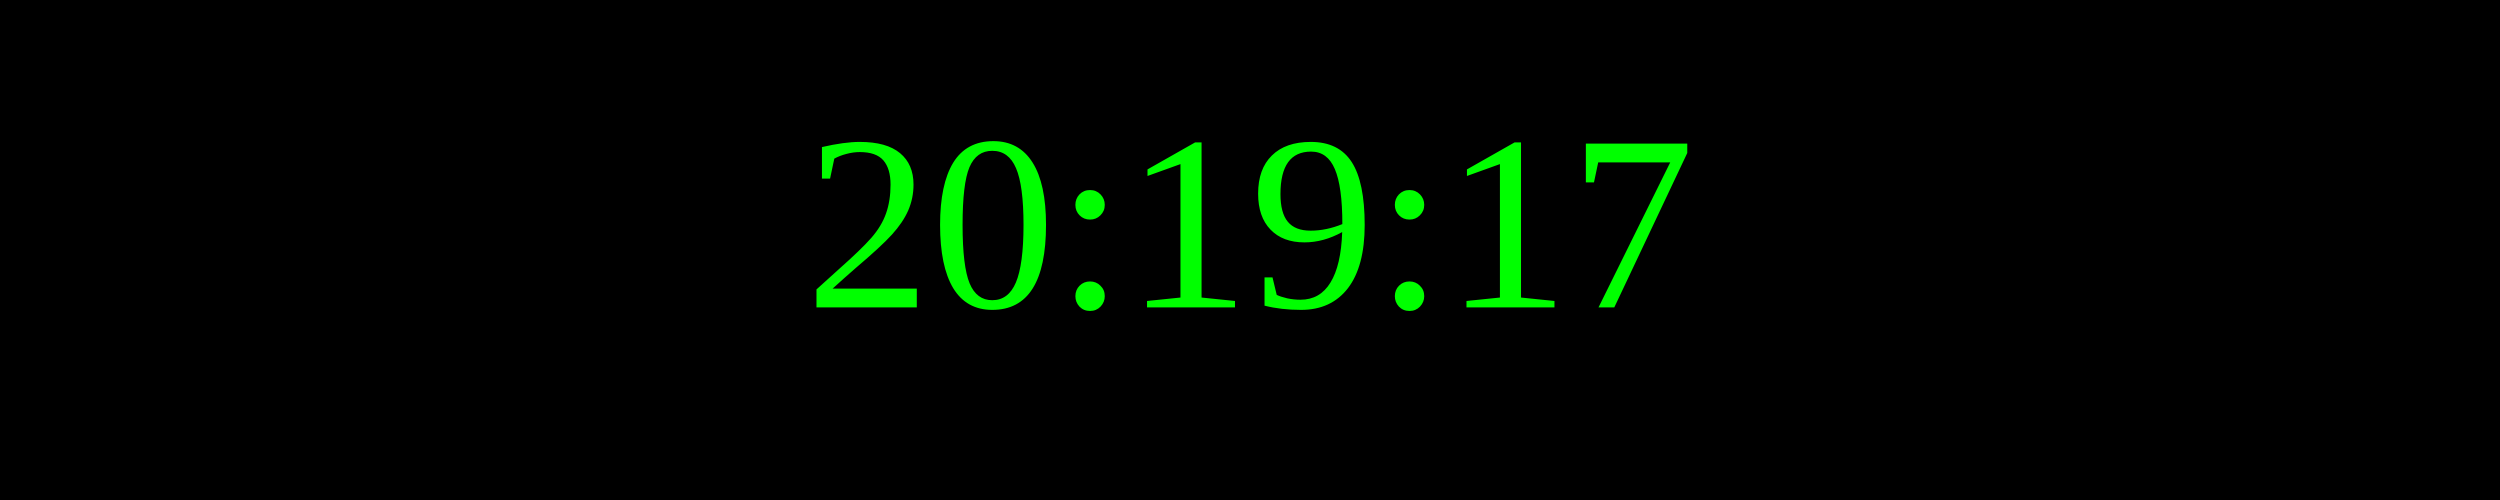
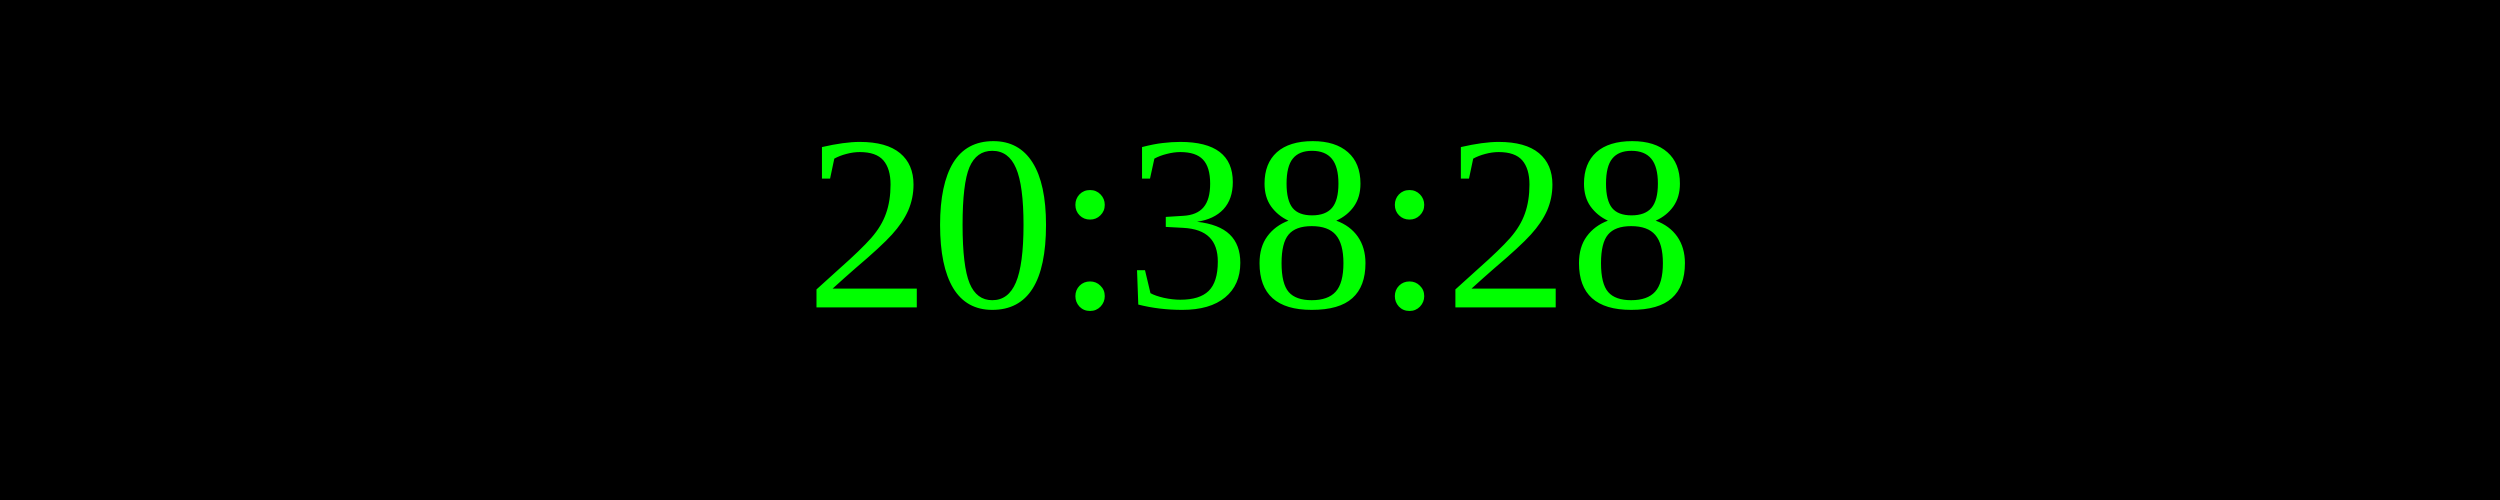
<svg xmlns="http://www.w3.org/2000/svg" width="250" height="50">
  <rect width="100%" height="100%" fill="black" />
  <text x="50%" y="50%" font-size="25" fill="lime" text-anchor="middle" dominant-baseline="middle">
- 20:19:17
+ 20:38:28
</text>
</svg>
